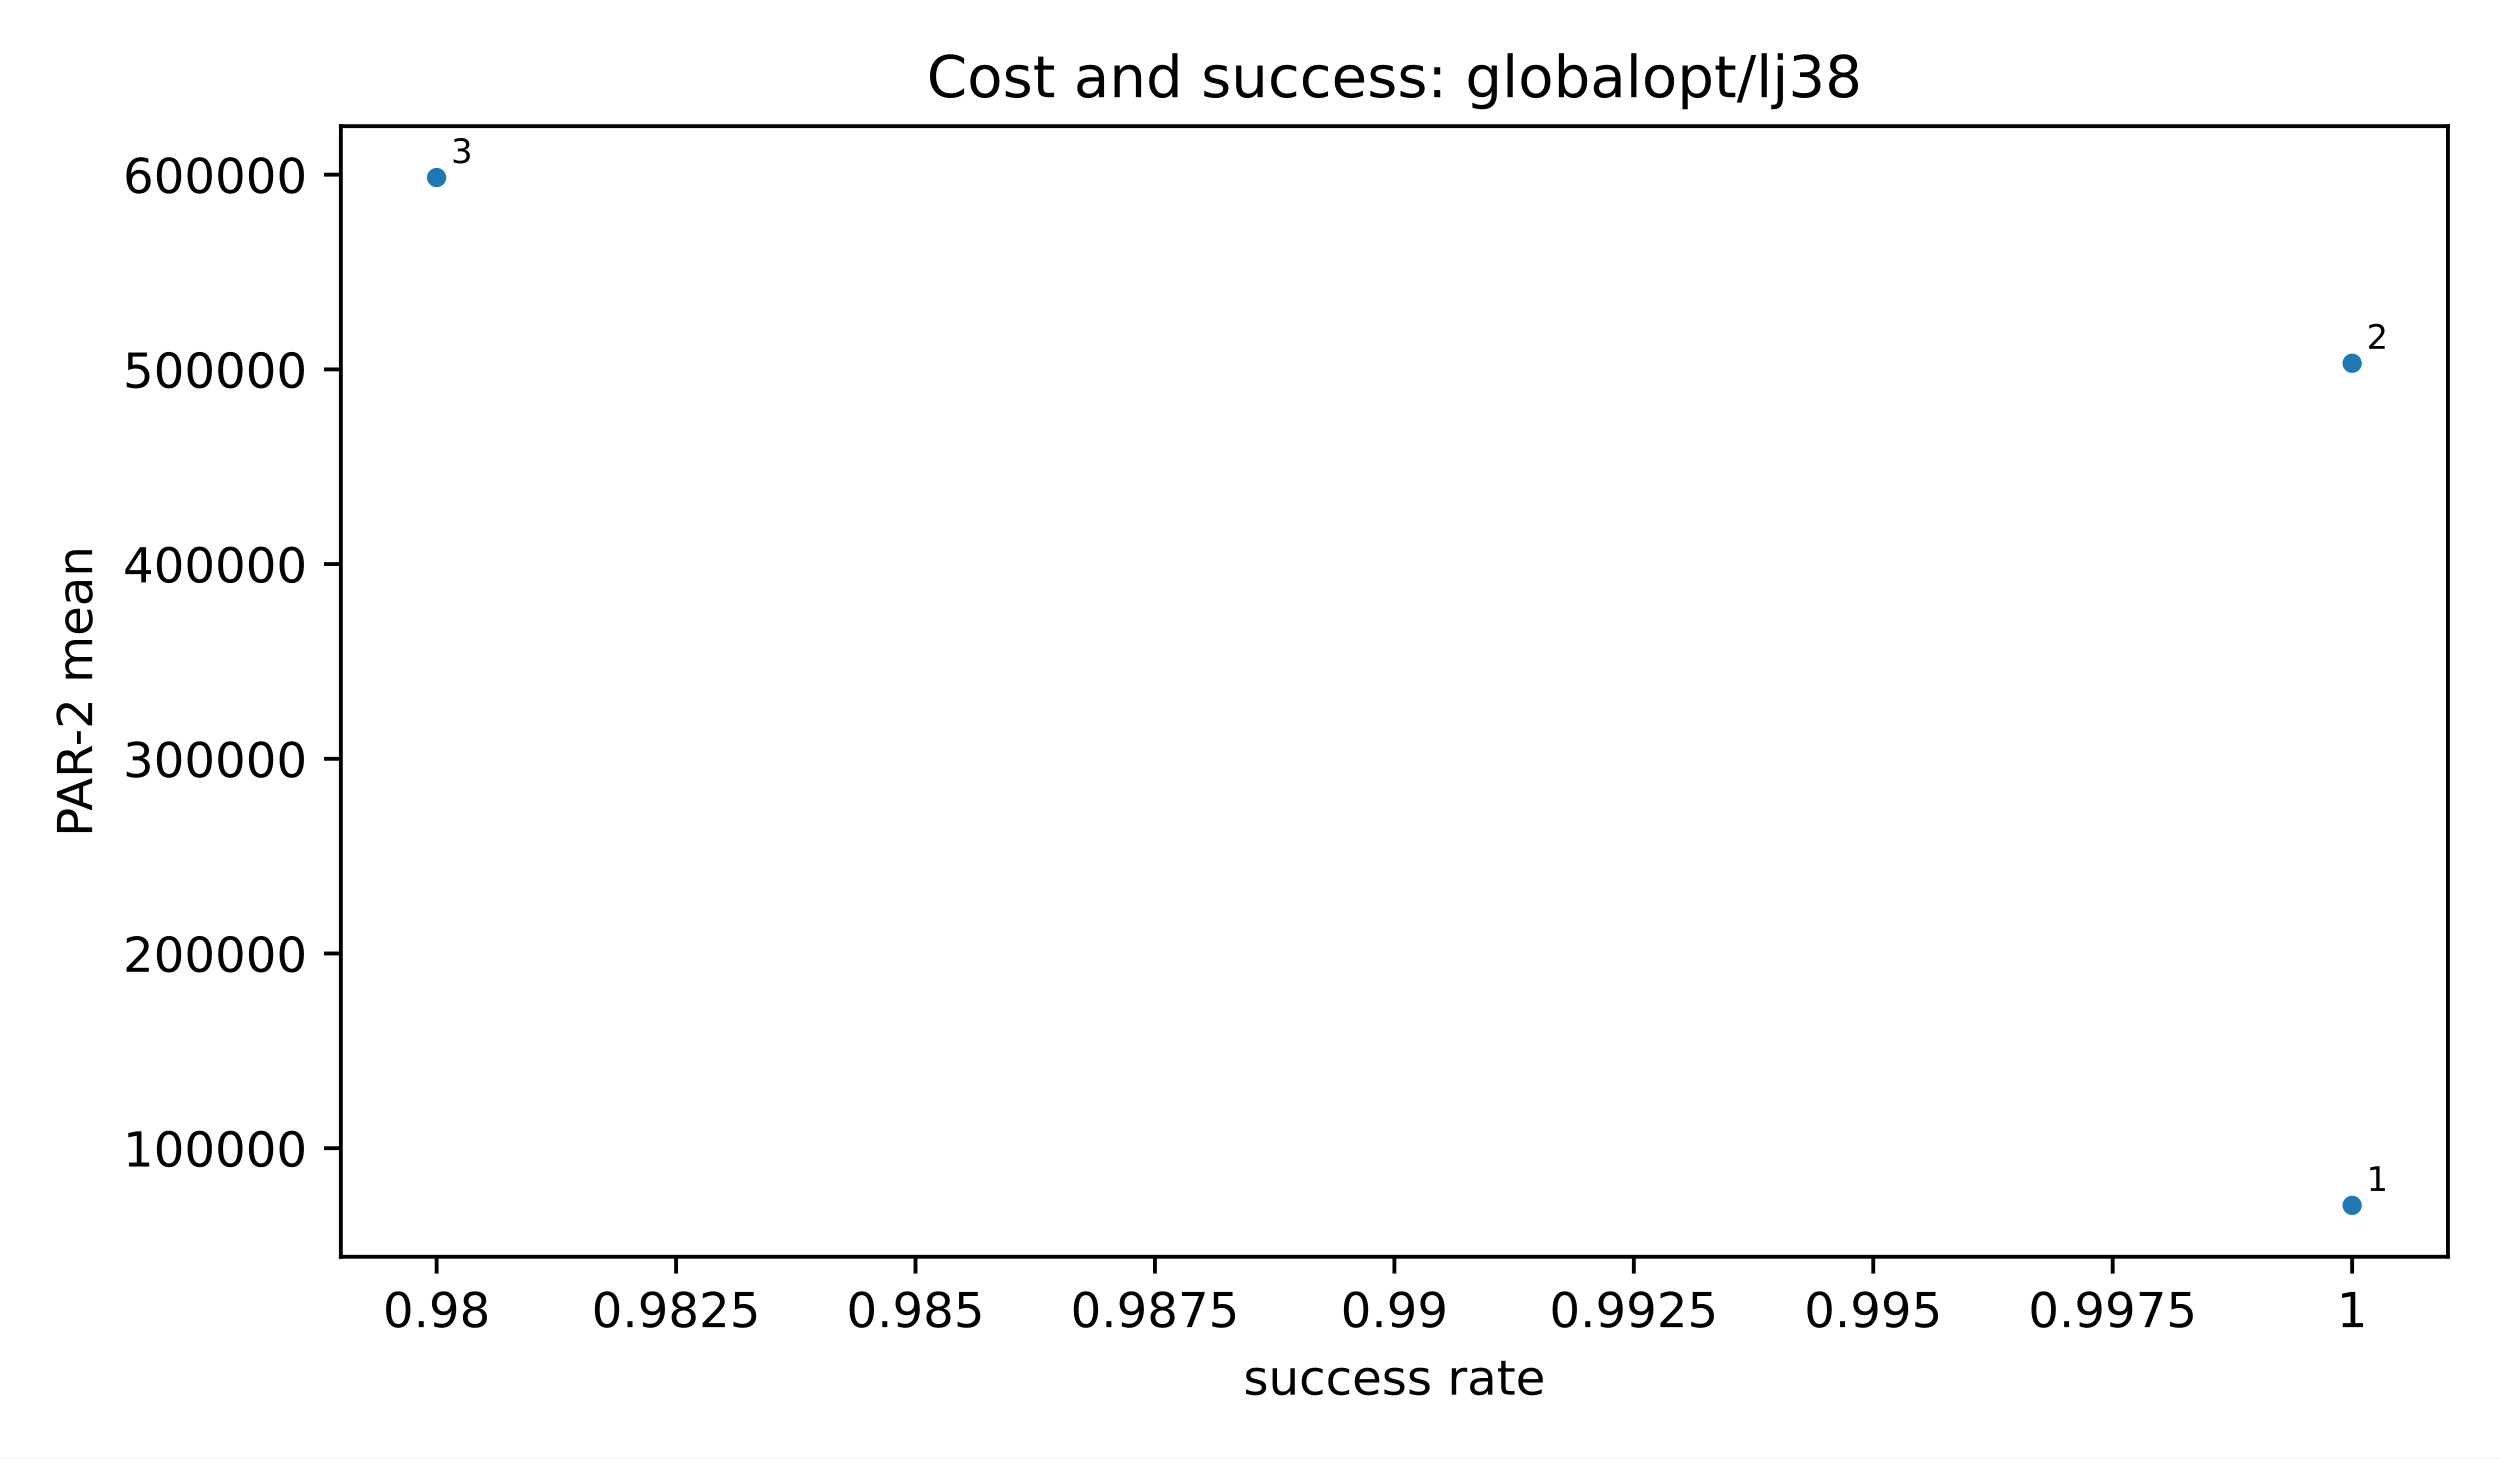
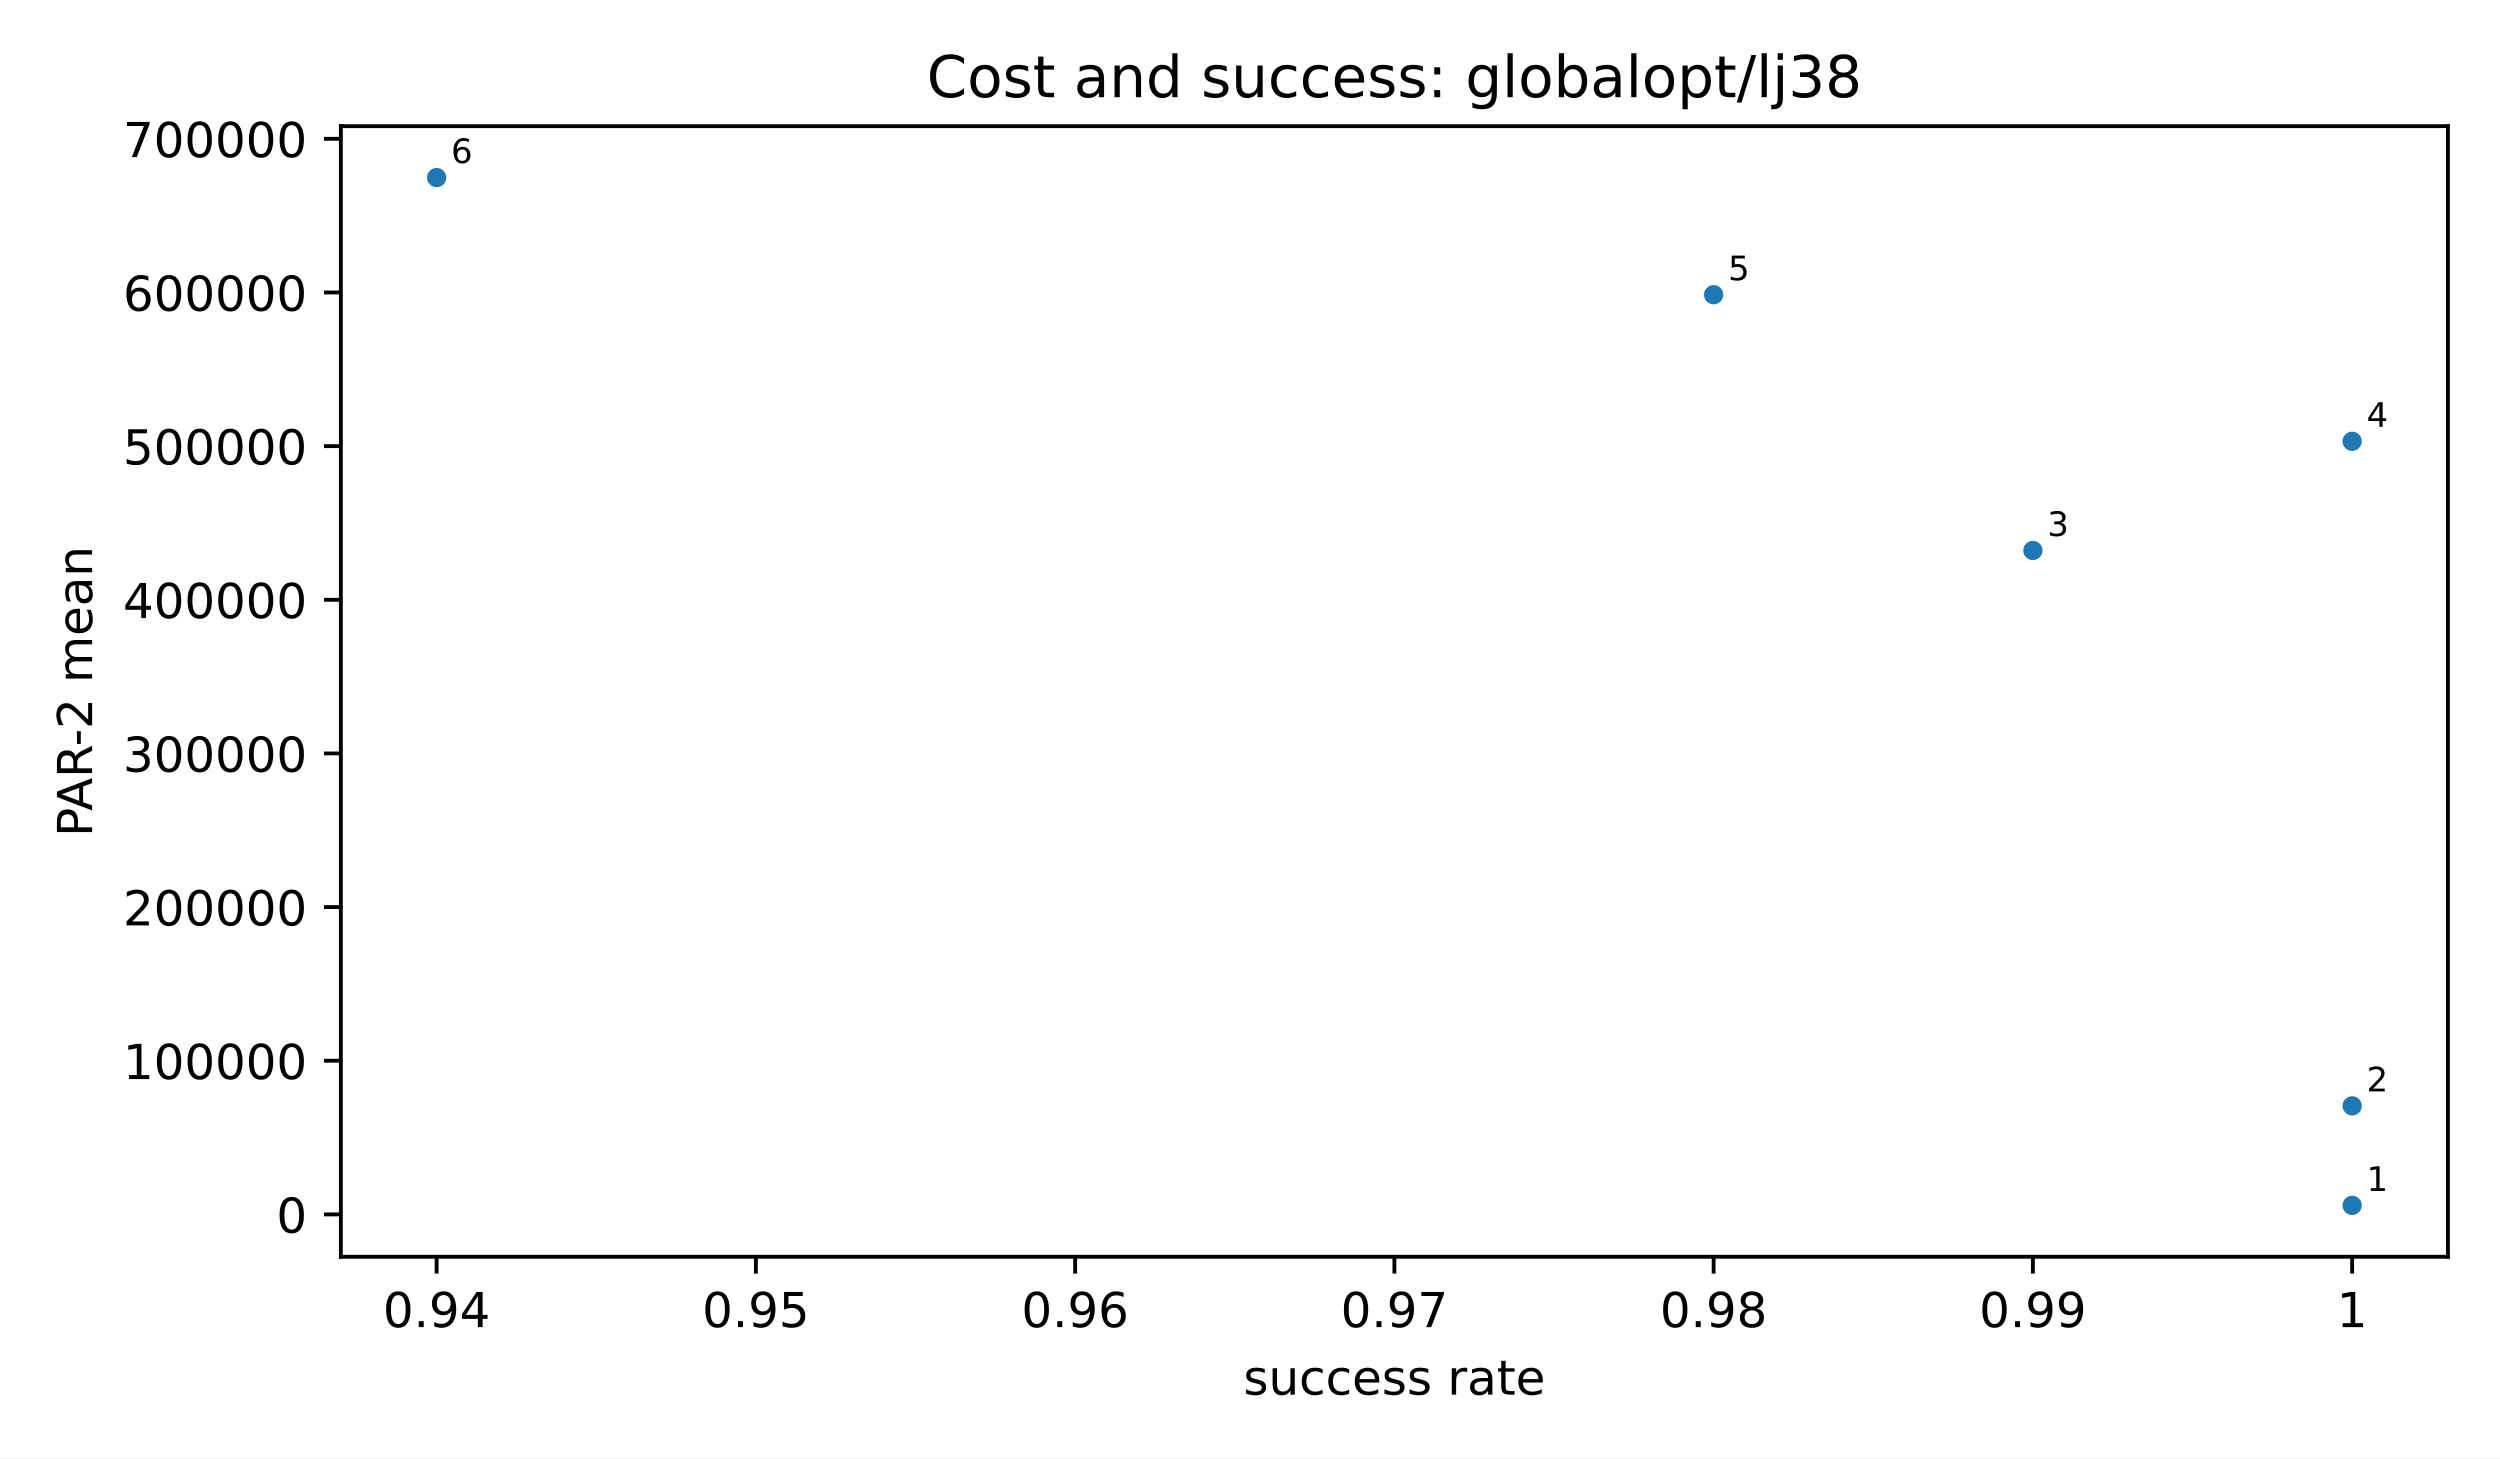
<svg xmlns="http://www.w3.org/2000/svg" xmlns:xlink="http://www.w3.org/1999/xlink" width="518.4pt" height="302.4pt" viewBox="0 0 518.4 302.4" version="1.1">
  <defs>
    <style type="text/css">*{stroke-linejoin: round; stroke-linecap: butt}</style>
  </defs>
  <g id="figure_1">
    <g id="patch_1">
      <path d="M 0 302.4  L 518.4 302.4  L 518.4 0  L 0 0  z " style="fill: #ffffff" />
    </g>
    <g id="axes_1">
      <g id="patch_2">
        <path d="M 70.68 260.6  L 507.6 260.6  L 507.6 26.16  L 70.68 26.16  z " style="fill: #ffffff" />
      </g>
      <g id="PathCollection_1">
        <defs>
          <path id="m2d8934182f" d="M 0 2  C 0.53 2 1.039 1.789 1.414 1.414  C 1.789 1.039 2 0.53 2 0  C 2 -0.53 1.789 -1.039 1.414 -1.414  C 1.039 -1.789 0.53 -2 0 -2  C -0.53 -2 -1.039 -1.789 -1.414 -1.414  C -1.789 -1.039 -2 -0.53 -2 0  C -2 0.53 -1.789 1.039 -1.414 1.414  C -1.039 1.789 -0.53 2 0 2  z " />
        </defs>
-         <g clip-path="url(#p58a81f9ba8)">
+         <g clip-path="url(#p83cf964bde)">
          <use xlink:href="#m2d8934182f" x="487.74" y="249.944" style="fill: #1f77b4" />
-           <use xlink:href="#m2d8934182f" x="487.74" y="75.326" style="fill: #1f77b4" />
+           <use xlink:href="#m2d8934182f" x="487.74" y="229.312" style="fill: #1f77b4" />
+           <use xlink:href="#m2d8934182f" x="421.54" y="114.145" style="fill: #1f77b4" />
+           <use xlink:href="#m2d8934182f" x="487.74" y="91.505" style="fill: #1f77b4" />
+           <use xlink:href="#m2d8934182f" x="355.34" y="61.114" style="fill: #1f77b4" />
          <use xlink:href="#m2d8934182f" x="90.54" y="36.816" style="fill: #1f77b4" />
        </g>
      </g>
      <g id="matplotlib.axis_1">
        <g id="xtick_1">
          <g id="line2d_1">
            <defs>
              <path id="m8ea4d47d77" d="M 0 0  L 0 3.5  " style="stroke: #000000; stroke-width: 0.8" />
            </defs>
            <g>
              <use xlink:href="#m8ea4d47d77" x="90.54" y="260.6" style="stroke: #000000; stroke-width: 0.8" />
            </g>
          </g>
          <g id="text_1">
-             <text style="font-size: 10px; font-family: 'DejaVu Sans', 'Bitstream Vera Sans', 'Computer Modern Sans Serif', 'Lucida Grande', 'Verdana', 'Geneva', 'Lucid', 'Arial', 'Helvetica', 'Avant Garde', sans-serif; text-anchor: middle" x="90.54" y="275.198" transform="rotate(-0 90.54 275.1977)">0.98</text>
+             <text style="font-size: 10px; font-family: 'DejaVu Sans', 'Bitstream Vera Sans', 'Computer Modern Sans Serif', 'Lucida Grande', 'Verdana', 'Geneva', 'Lucid', 'Arial', 'Helvetica', 'Avant Garde', sans-serif; text-anchor: middle" x="90.54" y="275.198" transform="rotate(-0 90.54 275.1977)">0.94</text>
          </g>
        </g>
        <g id="xtick_2">
          <g id="line2d_2">
            <g>
-               <use xlink:href="#m8ea4d47d77" x="140.19" y="260.6" style="stroke: #000000; stroke-width: 0.8" />
+               <use xlink:href="#m8ea4d47d77" x="156.74" y="260.6" style="stroke: #000000; stroke-width: 0.8" />
            </g>
          </g>
          <g id="text_2">
-             <text style="font-size: 10px; font-family: 'DejaVu Sans', 'Bitstream Vera Sans', 'Computer Modern Sans Serif', 'Lucida Grande', 'Verdana', 'Geneva', 'Lucid', 'Arial', 'Helvetica', 'Avant Garde', sans-serif; text-anchor: middle" x="140.19" y="275.198" transform="rotate(-0 140.19 275.1977)">0.9825</text>
+             <text style="font-size: 10px; font-family: 'DejaVu Sans', 'Bitstream Vera Sans', 'Computer Modern Sans Serif', 'Lucida Grande', 'Verdana', 'Geneva', 'Lucid', 'Arial', 'Helvetica', 'Avant Garde', sans-serif; text-anchor: middle" x="156.74" y="275.198" transform="rotate(-0 156.74 275.1977)">0.95</text>
          </g>
        </g>
        <g id="xtick_3">
          <g id="line2d_3">
            <g>
-               <use xlink:href="#m8ea4d47d77" x="189.84" y="260.6" style="stroke: #000000; stroke-width: 0.8" />
+               <use xlink:href="#m8ea4d47d77" x="222.94" y="260.6" style="stroke: #000000; stroke-width: 0.8" />
            </g>
          </g>
          <g id="text_3">
-             <text style="font-size: 10px; font-family: 'DejaVu Sans', 'Bitstream Vera Sans', 'Computer Modern Sans Serif', 'Lucida Grande', 'Verdana', 'Geneva', 'Lucid', 'Arial', 'Helvetica', 'Avant Garde', sans-serif; text-anchor: middle" x="189.84" y="275.198" transform="rotate(-0 189.84 275.1977)">0.985</text>
+             <text style="font-size: 10px; font-family: 'DejaVu Sans', 'Bitstream Vera Sans', 'Computer Modern Sans Serif', 'Lucida Grande', 'Verdana', 'Geneva', 'Lucid', 'Arial', 'Helvetica', 'Avant Garde', sans-serif; text-anchor: middle" x="222.94" y="275.198" transform="rotate(-0 222.94 275.1977)">0.96</text>
          </g>
        </g>
        <g id="xtick_4">
          <g id="line2d_4">
            <g>
-               <use xlink:href="#m8ea4d47d77" x="239.49" y="260.6" style="stroke: #000000; stroke-width: 0.8" />
+               <use xlink:href="#m8ea4d47d77" x="289.14" y="260.6" style="stroke: #000000; stroke-width: 0.8" />
            </g>
          </g>
          <g id="text_4">
-             <text style="font-size: 10px; font-family: 'DejaVu Sans', 'Bitstream Vera Sans', 'Computer Modern Sans Serif', 'Lucida Grande', 'Verdana', 'Geneva', 'Lucid', 'Arial', 'Helvetica', 'Avant Garde', sans-serif; text-anchor: middle" x="239.49" y="275.198" transform="rotate(-0 239.49 275.1977)">0.9875</text>
+             <text style="font-size: 10px; font-family: 'DejaVu Sans', 'Bitstream Vera Sans', 'Computer Modern Sans Serif', 'Lucida Grande', 'Verdana', 'Geneva', 'Lucid', 'Arial', 'Helvetica', 'Avant Garde', sans-serif; text-anchor: middle" x="289.14" y="275.198" transform="rotate(-0 289.14 275.1977)">0.97</text>
          </g>
        </g>
        <g id="xtick_5">
          <g id="line2d_5">
            <g>
-               <use xlink:href="#m8ea4d47d77" x="289.14" y="260.6" style="stroke: #000000; stroke-width: 0.8" />
+               <use xlink:href="#m8ea4d47d77" x="355.34" y="260.6" style="stroke: #000000; stroke-width: 0.8" />
            </g>
          </g>
          <g id="text_5">
-             <text style="font-size: 10px; font-family: 'DejaVu Sans', 'Bitstream Vera Sans', 'Computer Modern Sans Serif', 'Lucida Grande', 'Verdana', 'Geneva', 'Lucid', 'Arial', 'Helvetica', 'Avant Garde', sans-serif; text-anchor: middle" x="289.14" y="275.198" transform="rotate(-0 289.14 275.1977)">0.99</text>
+             <text style="font-size: 10px; font-family: 'DejaVu Sans', 'Bitstream Vera Sans', 'Computer Modern Sans Serif', 'Lucida Grande', 'Verdana', 'Geneva', 'Lucid', 'Arial', 'Helvetica', 'Avant Garde', sans-serif; text-anchor: middle" x="355.34" y="275.198" transform="rotate(-0 355.34 275.1977)">0.98</text>
          </g>
        </g>
        <g id="xtick_6">
          <g id="line2d_6">
            <g>
-               <use xlink:href="#m8ea4d47d77" x="338.79" y="260.6" style="stroke: #000000; stroke-width: 0.8" />
+               <use xlink:href="#m8ea4d47d77" x="421.54" y="260.6" style="stroke: #000000; stroke-width: 0.8" />
            </g>
          </g>
          <g id="text_6">
-             <text style="font-size: 10px; font-family: 'DejaVu Sans', 'Bitstream Vera Sans', 'Computer Modern Sans Serif', 'Lucida Grande', 'Verdana', 'Geneva', 'Lucid', 'Arial', 'Helvetica', 'Avant Garde', sans-serif; text-anchor: middle" x="338.79" y="275.198" transform="rotate(-0 338.79 275.1977)">0.9925</text>
+             <text style="font-size: 10px; font-family: 'DejaVu Sans', 'Bitstream Vera Sans', 'Computer Modern Sans Serif', 'Lucida Grande', 'Verdana', 'Geneva', 'Lucid', 'Arial', 'Helvetica', 'Avant Garde', sans-serif; text-anchor: middle" x="421.54" y="275.198" transform="rotate(-0 421.54 275.1977)">0.99</text>
          </g>
        </g>
        <g id="xtick_7">
          <g id="line2d_7">
            <g>
-               <use xlink:href="#m8ea4d47d77" x="388.44" y="260.6" style="stroke: #000000; stroke-width: 0.8" />
+               <use xlink:href="#m8ea4d47d77" x="487.74" y="260.6" style="stroke: #000000; stroke-width: 0.8" />
            </g>
          </g>
          <g id="text_7">
-             <text style="font-size: 10px; font-family: 'DejaVu Sans', 'Bitstream Vera Sans', 'Computer Modern Sans Serif', 'Lucida Grande', 'Verdana', 'Geneva', 'Lucid', 'Arial', 'Helvetica', 'Avant Garde', sans-serif; text-anchor: middle" x="388.44" y="275.198" transform="rotate(-0 388.44 275.1977)">0.995</text>
-           </g>
-         </g>
-         <g id="xtick_8">
-           <g id="line2d_8">
-             <g>
-               <use xlink:href="#m8ea4d47d77" x="438.09" y="260.6" style="stroke: #000000; stroke-width: 0.8" />
-             </g>
-           </g>
-           <g id="text_8">
-             <text style="font-size: 10px; font-family: 'DejaVu Sans', 'Bitstream Vera Sans', 'Computer Modern Sans Serif', 'Lucida Grande', 'Verdana', 'Geneva', 'Lucid', 'Arial', 'Helvetica', 'Avant Garde', sans-serif; text-anchor: middle" x="438.09" y="275.198" transform="rotate(-0 438.09 275.1977)">0.9975</text>
-           </g>
-         </g>
-         <g id="xtick_9">
-           <g id="line2d_9">
-             <g>
-               <use xlink:href="#m8ea4d47d77" x="487.74" y="260.6" style="stroke: #000000; stroke-width: 0.8" />
-             </g>
-           </g>
-           <g id="text_9">
            <text style="font-size: 10px; font-family: 'DejaVu Sans', 'Bitstream Vera Sans', 'Computer Modern Sans Serif', 'Lucida Grande', 'Verdana', 'Geneva', 'Lucid', 'Arial', 'Helvetica', 'Avant Garde', sans-serif; text-anchor: middle" x="487.74" y="275.198" transform="rotate(-0 487.74 275.1977)">1</text>
          </g>
        </g>
-         <g id="text_10">
+         <g id="text_8">
          <text style="font-size: 10px; font-family: 'DejaVu Sans', 'Bitstream Vera Sans', 'Computer Modern Sans Serif', 'Lucida Grande', 'Verdana', 'Geneva', 'Lucid', 'Arial', 'Helvetica', 'Avant Garde', sans-serif; text-anchor: middle" x="289.14" y="289.198" transform="rotate(-0 289.14 289.1977)">success rate</text>
        </g>
      </g>
      <g id="matplotlib.axis_2">
        <g id="ytick_1">
-           <g id="line2d_10">
+           <g id="line2d_8">
            <defs>
              <path id="md659df78fa" d="M 0 0  L -3.5 0  " style="stroke: #000000; stroke-width: 0.8" />
            </defs>
            <g>
-               <use xlink:href="#md659df78fa" x="70.68" y="238.088" style="stroke: #000000; stroke-width: 0.8" />
+               <use xlink:href="#md659df78fa" x="70.68" y="251.818" style="stroke: #000000; stroke-width: 0.8" />
+             </g>
+           </g>
+           <g id="text_9">
+             <text style="font-size: 10px; font-family: 'DejaVu Sans', 'Bitstream Vera Sans', 'Computer Modern Sans Serif', 'Lucida Grande', 'Verdana', 'Geneva', 'Lucid', 'Arial', 'Helvetica', 'Avant Garde', sans-serif; text-anchor: end" x="63.68" y="255.617" transform="rotate(-0 63.68 255.6172)">0</text>
+           </g>
+         </g>
+         <g id="ytick_2">
+           <g id="line2d_9">
+             <g>
+               <use xlink:href="#md659df78fa" x="70.68" y="219.956" style="stroke: #000000; stroke-width: 0.8" />
+             </g>
+           </g>
+           <g id="text_10">
+             <text style="font-size: 10px; font-family: 'DejaVu Sans', 'Bitstream Vera Sans', 'Computer Modern Sans Serif', 'Lucida Grande', 'Verdana', 'Geneva', 'Lucid', 'Arial', 'Helvetica', 'Avant Garde', sans-serif; text-anchor: end" x="63.68" y="223.755" transform="rotate(-0 63.68 223.7551)">100000</text>
+           </g>
+         </g>
+         <g id="ytick_3">
+           <g id="line2d_10">
+             <g>
+               <use xlink:href="#md659df78fa" x="70.68" y="188.094" style="stroke: #000000; stroke-width: 0.8" />
            </g>
          </g>
          <g id="text_11">
-             <text style="font-size: 10px; font-family: 'DejaVu Sans', 'Bitstream Vera Sans', 'Computer Modern Sans Serif', 'Lucida Grande', 'Verdana', 'Geneva', 'Lucid', 'Arial', 'Helvetica', 'Avant Garde', sans-serif; text-anchor: end" x="63.68" y="241.887" transform="rotate(-0 63.68 241.8871)">100000</text>
-           </g>
-         </g>
-         <g id="ytick_2">
+             <text style="font-size: 10px; font-family: 'DejaVu Sans', 'Bitstream Vera Sans', 'Computer Modern Sans Serif', 'Lucida Grande', 'Verdana', 'Geneva', 'Lucid', 'Arial', 'Helvetica', 'Avant Garde', sans-serif; text-anchor: end" x="63.68" y="191.893" transform="rotate(-0 63.68 191.893)">200000</text>
+           </g>
+         </g>
+         <g id="ytick_4">
          <g id="line2d_11">
            <g>
-               <use xlink:href="#md659df78fa" x="70.68" y="197.715" style="stroke: #000000; stroke-width: 0.8" />
+               <use xlink:href="#md659df78fa" x="70.68" y="156.232" style="stroke: #000000; stroke-width: 0.8" />
            </g>
          </g>
          <g id="text_12">
-             <text style="font-size: 10px; font-family: 'DejaVu Sans', 'Bitstream Vera Sans', 'Computer Modern Sans Serif', 'Lucida Grande', 'Verdana', 'Geneva', 'Lucid', 'Arial', 'Helvetica', 'Avant Garde', sans-serif; text-anchor: end" x="63.68" y="201.514" transform="rotate(-0 63.68 201.5141)">200000</text>
-           </g>
-         </g>
-         <g id="ytick_3">
+             <text style="font-size: 10px; font-family: 'DejaVu Sans', 'Bitstream Vera Sans', 'Computer Modern Sans Serif', 'Lucida Grande', 'Verdana', 'Geneva', 'Lucid', 'Arial', 'Helvetica', 'Avant Garde', sans-serif; text-anchor: end" x="63.68" y="160.031" transform="rotate(-0 63.68 160.0309)">300000</text>
+           </g>
+         </g>
+         <g id="ytick_5">
          <g id="line2d_12">
            <g>
-               <use xlink:href="#md659df78fa" x="70.68" y="157.342" style="stroke: #000000; stroke-width: 0.8" />
+               <use xlink:href="#md659df78fa" x="70.68" y="124.37" style="stroke: #000000; stroke-width: 0.8" />
            </g>
          </g>
          <g id="text_13">
-             <text style="font-size: 10px; font-family: 'DejaVu Sans', 'Bitstream Vera Sans', 'Computer Modern Sans Serif', 'Lucida Grande', 'Verdana', 'Geneva', 'Lucid', 'Arial', 'Helvetica', 'Avant Garde', sans-serif; text-anchor: end" x="63.68" y="161.141" transform="rotate(-0 63.68 161.141)">300000</text>
-           </g>
-         </g>
-         <g id="ytick_4">
+             <text style="font-size: 10px; font-family: 'DejaVu Sans', 'Bitstream Vera Sans', 'Computer Modern Sans Serif', 'Lucida Grande', 'Verdana', 'Geneva', 'Lucid', 'Arial', 'Helvetica', 'Avant Garde', sans-serif; text-anchor: end" x="63.68" y="128.169" transform="rotate(-0 63.68 128.1688)">400000</text>
+           </g>
+         </g>
+         <g id="ytick_6">
          <g id="line2d_13">
            <g>
-               <use xlink:href="#md659df78fa" x="70.68" y="116.969" style="stroke: #000000; stroke-width: 0.8" />
+               <use xlink:href="#md659df78fa" x="70.68" y="92.508" style="stroke: #000000; stroke-width: 0.8" />
            </g>
          </g>
          <g id="text_14">
-             <text style="font-size: 10px; font-family: 'DejaVu Sans', 'Bitstream Vera Sans', 'Computer Modern Sans Serif', 'Lucida Grande', 'Verdana', 'Geneva', 'Lucid', 'Arial', 'Helvetica', 'Avant Garde', sans-serif; text-anchor: end" x="63.68" y="120.768" transform="rotate(-0 63.68 120.7679)">400000</text>
-           </g>
-         </g>
-         <g id="ytick_5">
+             <text style="font-size: 10px; font-family: 'DejaVu Sans', 'Bitstream Vera Sans', 'Computer Modern Sans Serif', 'Lucida Grande', 'Verdana', 'Geneva', 'Lucid', 'Arial', 'Helvetica', 'Avant Garde', sans-serif; text-anchor: end" x="63.68" y="96.307" transform="rotate(-0 63.68 96.3067)">500000</text>
+           </g>
+         </g>
+         <g id="ytick_7">
          <g id="line2d_14">
            <g>
-               <use xlink:href="#md659df78fa" x="70.68" y="76.596" style="stroke: #000000; stroke-width: 0.8" />
+               <use xlink:href="#md659df78fa" x="70.68" y="60.646" style="stroke: #000000; stroke-width: 0.8" />
            </g>
          </g>
          <g id="text_15">
-             <text style="font-size: 10px; font-family: 'DejaVu Sans', 'Bitstream Vera Sans', 'Computer Modern Sans Serif', 'Lucida Grande', 'Verdana', 'Geneva', 'Lucid', 'Arial', 'Helvetica', 'Avant Garde', sans-serif; text-anchor: end" x="63.68" y="80.395" transform="rotate(-0 63.68 80.39489)">500000</text>
-           </g>
-         </g>
-         <g id="ytick_6">
+             <text style="font-size: 10px; font-family: 'DejaVu Sans', 'Bitstream Vera Sans', 'Computer Modern Sans Serif', 'Lucida Grande', 'Verdana', 'Geneva', 'Lucid', 'Arial', 'Helvetica', 'Avant Garde', sans-serif; text-anchor: end" x="63.68" y="64.445" transform="rotate(-0 63.68 64.4446)">600000</text>
+           </g>
+         </g>
+         <g id="ytick_8">
          <g id="line2d_15">
            <g>
-               <use xlink:href="#md659df78fa" x="70.68" y="36.223" style="stroke: #000000; stroke-width: 0.8" />
+               <use xlink:href="#md659df78fa" x="70.68" y="28.784" style="stroke: #000000; stroke-width: 0.8" />
            </g>
          </g>
          <g id="text_16">
-             <text style="font-size: 10px; font-family: 'DejaVu Sans', 'Bitstream Vera Sans', 'Computer Modern Sans Serif', 'Lucida Grande', 'Verdana', 'Geneva', 'Lucid', 'Arial', 'Helvetica', 'Avant Garde', sans-serif; text-anchor: end" x="63.68" y="40.022" transform="rotate(-0 63.68 40.02183)">600000</text>
+             <text style="font-size: 10px; font-family: 'DejaVu Sans', 'Bitstream Vera Sans', 'Computer Modern Sans Serif', 'Lucida Grande', 'Verdana', 'Geneva', 'Lucid', 'Arial', 'Helvetica', 'Avant Garde', sans-serif; text-anchor: end" x="63.68" y="32.583" transform="rotate(-0 63.68 32.5825)">700000</text>
          </g>
        </g>
        <g id="text_17">
          <text style="font-size: 10px; font-family: 'DejaVu Sans', 'Bitstream Vera Sans', 'Computer Modern Sans Serif', 'Lucida Grande', 'Verdana', 'Geneva', 'Lucid', 'Arial', 'Helvetica', 'Avant Garde', sans-serif; text-anchor: middle" x="19.103" y="143.38" transform="rotate(-90 19.10266 143.38)">PAR-2 mean</text>
        </g>
      </g>
      <g id="patch_3">
        <path d="M 70.68 260.6  L 70.68 26.16  " style="fill: none; stroke: #000000; stroke-width: 0.8; stroke-linejoin: miter; stroke-linecap: square" />
      </g>
      <g id="patch_4">
        <path d="M 507.6 260.6  L 507.6 26.16  " style="fill: none; stroke: #000000; stroke-width: 0.8; stroke-linejoin: miter; stroke-linecap: square" />
      </g>
      <g id="patch_5">
        <path d="M 70.68 260.6  L 507.6 260.6  " style="fill: none; stroke: #000000; stroke-width: 0.8; stroke-linejoin: miter; stroke-linecap: square" />
      </g>
      <g id="patch_6">
        <path d="M 70.68 26.16  L 507.6 26.16  " style="fill: none; stroke: #000000; stroke-width: 0.8; stroke-linejoin: miter; stroke-linecap: square" />
      </g>
      <g id="text_18">
        <text style="font-size: 7px; font-family: 'DejaVu Sans', 'Bitstream Vera Sans', 'Computer Modern Sans Serif', 'Lucida Grande', 'Verdana', 'Geneva', 'Lucid', 'Arial', 'Helvetica', 'Avant Garde', sans-serif; text-anchor: start" x="490.74" y="246.944" transform="rotate(-0 490.74 246.9436)">1</text>
      </g>
      <g id="text_19">
-         <text style="font-size: 7px; font-family: 'DejaVu Sans', 'Bitstream Vera Sans', 'Computer Modern Sans Serif', 'Lucida Grande', 'Verdana', 'Geneva', 'Lucid', 'Arial', 'Helvetica', 'Avant Garde', sans-serif; text-anchor: start" x="490.74" y="72.326" transform="rotate(-0 490.74 72.32591)">2</text>
+         <text style="font-size: 7px; font-family: 'DejaVu Sans', 'Bitstream Vera Sans', 'Computer Modern Sans Serif', 'Lucida Grande', 'Verdana', 'Geneva', 'Lucid', 'Arial', 'Helvetica', 'Avant Garde', sans-serif; text-anchor: start" x="490.74" y="226.312" transform="rotate(-0 490.74 226.3124)">2</text>
      </g>
      <g id="text_20">
-         <text style="font-size: 7px; font-family: 'DejaVu Sans', 'Bitstream Vera Sans', 'Computer Modern Sans Serif', 'Lucida Grande', 'Verdana', 'Geneva', 'Lucid', 'Arial', 'Helvetica', 'Avant Garde', sans-serif; text-anchor: start" x="93.54" y="33.816" transform="rotate(-0 93.54 33.81636)">3</text>
+         <text style="font-size: 7px; font-family: 'DejaVu Sans', 'Bitstream Vera Sans', 'Computer Modern Sans Serif', 'Lucida Grande', 'Verdana', 'Geneva', 'Lucid', 'Arial', 'Helvetica', 'Avant Garde', sans-serif; text-anchor: start" x="424.54" y="111.145" transform="rotate(-0 424.54 111.1448)">3</text>
      </g>
      <g id="text_21">
+         <text style="font-size: 7px; font-family: 'DejaVu Sans', 'Bitstream Vera Sans', 'Computer Modern Sans Serif', 'Lucida Grande', 'Verdana', 'Geneva', 'Lucid', 'Arial', 'Helvetica', 'Avant Garde', sans-serif; text-anchor: start" x="490.74" y="88.505" transform="rotate(-0 490.74 88.50548)">4</text>
+       </g>
+       <g id="text_22">
+         <text style="font-size: 7px; font-family: 'DejaVu Sans', 'Bitstream Vera Sans', 'Computer Modern Sans Serif', 'Lucida Grande', 'Verdana', 'Geneva', 'Lucid', 'Arial', 'Helvetica', 'Avant Garde', sans-serif; text-anchor: start" x="358.34" y="58.114" transform="rotate(-0 358.34 58.11404)">5</text>
+       </g>
+       <g id="text_23">
+         <text style="font-size: 7px; font-family: 'DejaVu Sans', 'Bitstream Vera Sans', 'Computer Modern Sans Serif', 'Lucida Grande', 'Verdana', 'Geneva', 'Lucid', 'Arial', 'Helvetica', 'Avant Garde', sans-serif; text-anchor: start" x="93.54" y="33.816" transform="rotate(-0 93.54 33.81636)">6</text>
+       </g>
+       <g id="text_24">
        <text style="font-size: 12px; font-family: 'DejaVu Sans', 'Bitstream Vera Sans', 'Computer Modern Sans Serif', 'Lucida Grande', 'Verdana', 'Geneva', 'Lucid', 'Arial', 'Helvetica', 'Avant Garde', sans-serif; text-anchor: middle" x="289.14" y="20.16" transform="rotate(-0 289.14 20.16)">Cost and success: globalopt/lj38</text>
      </g>
    </g>
  </g>
  <defs>
-     <clipPath id="p58a81f9ba8">
+     <clipPath id="p83cf964bde">
      <rect x="70.68" y="26.16" width="436.92" height="234.44" />
    </clipPath>
  </defs>
</svg>
